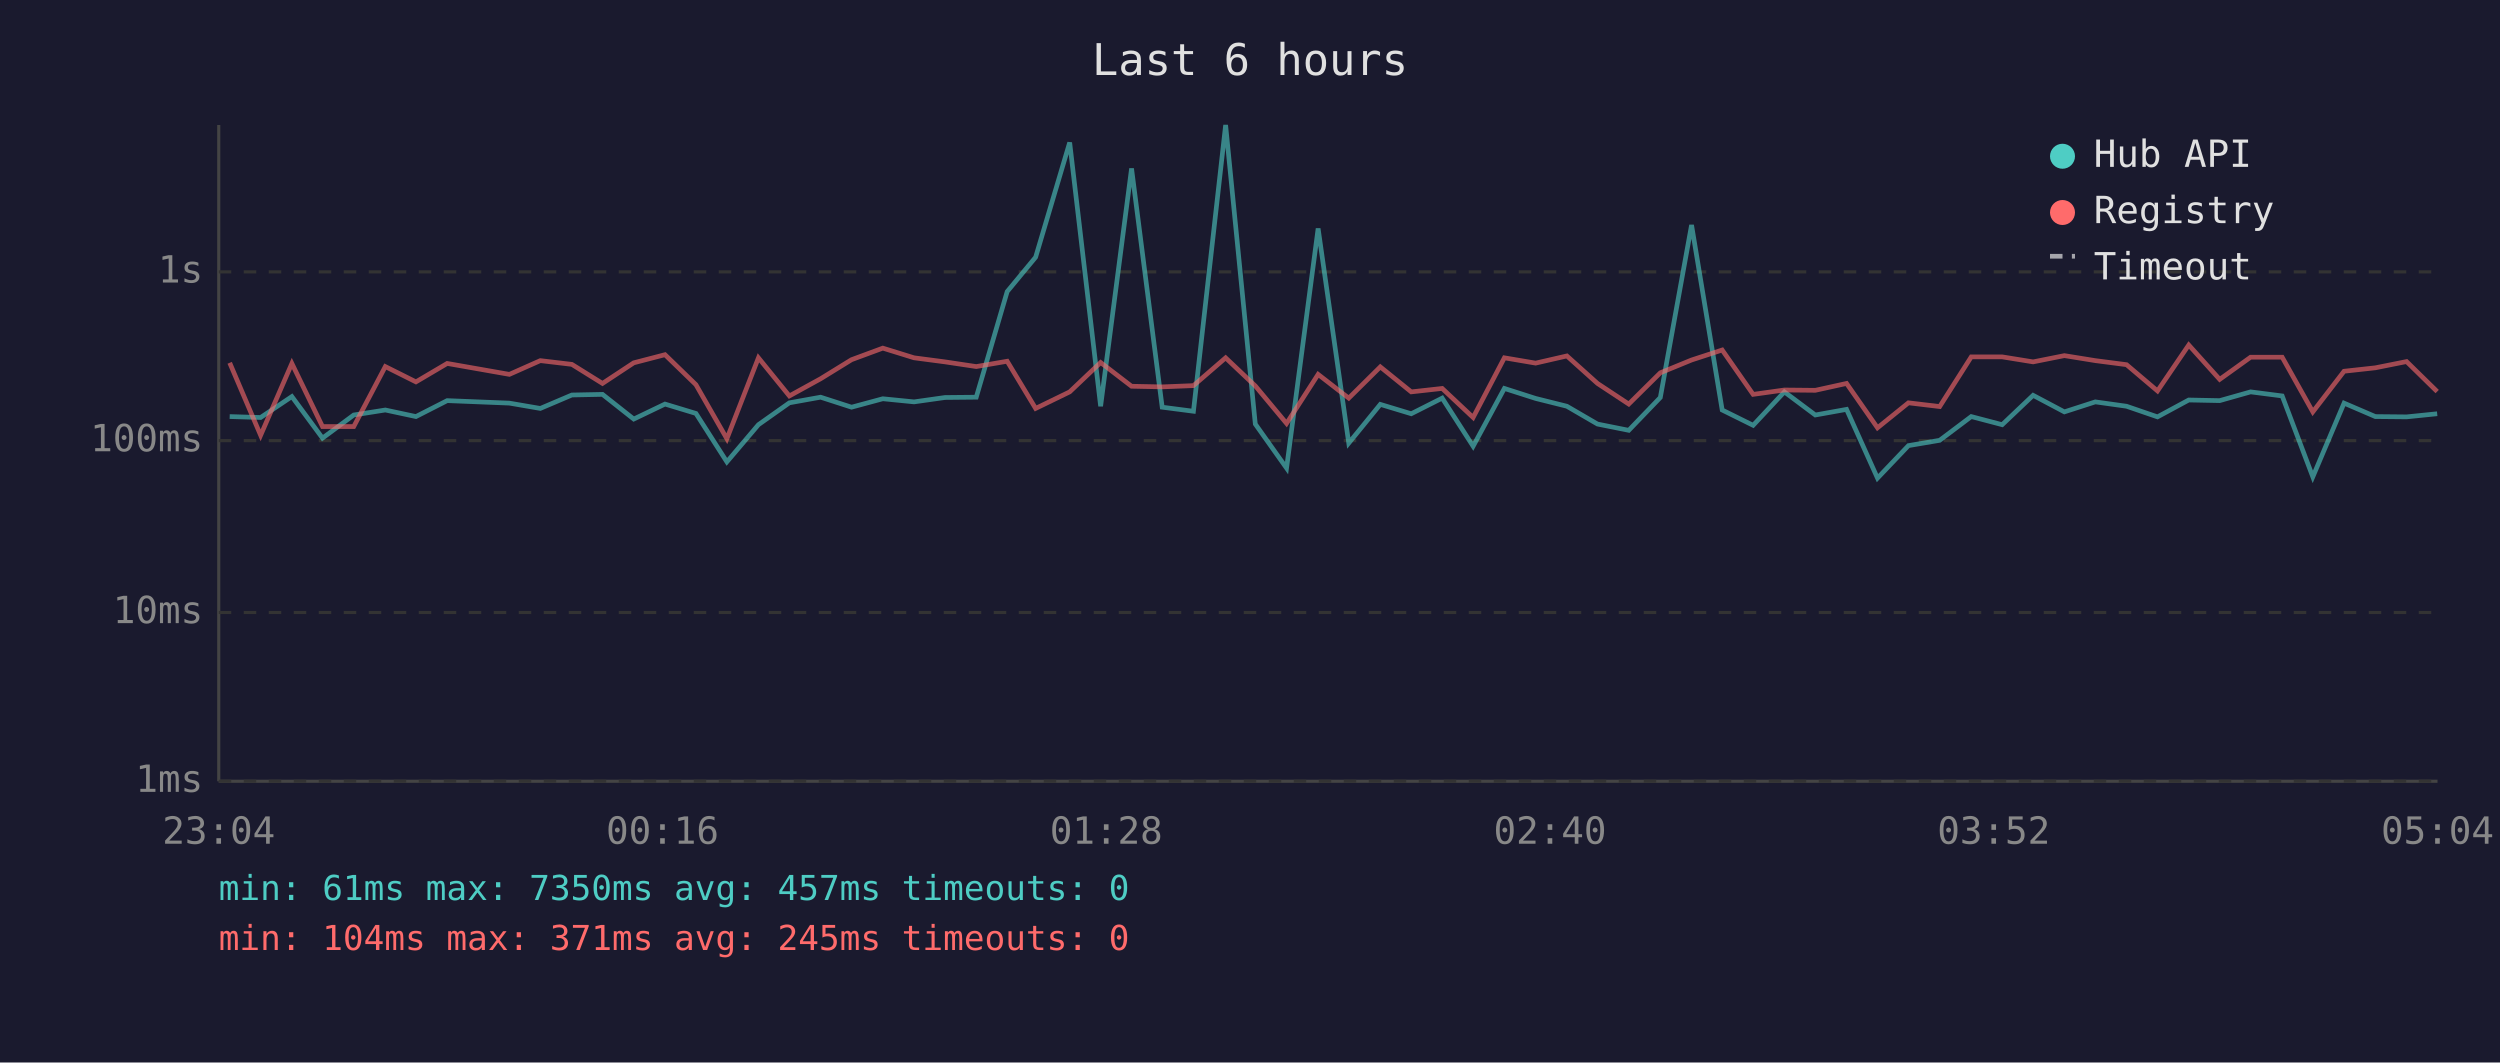
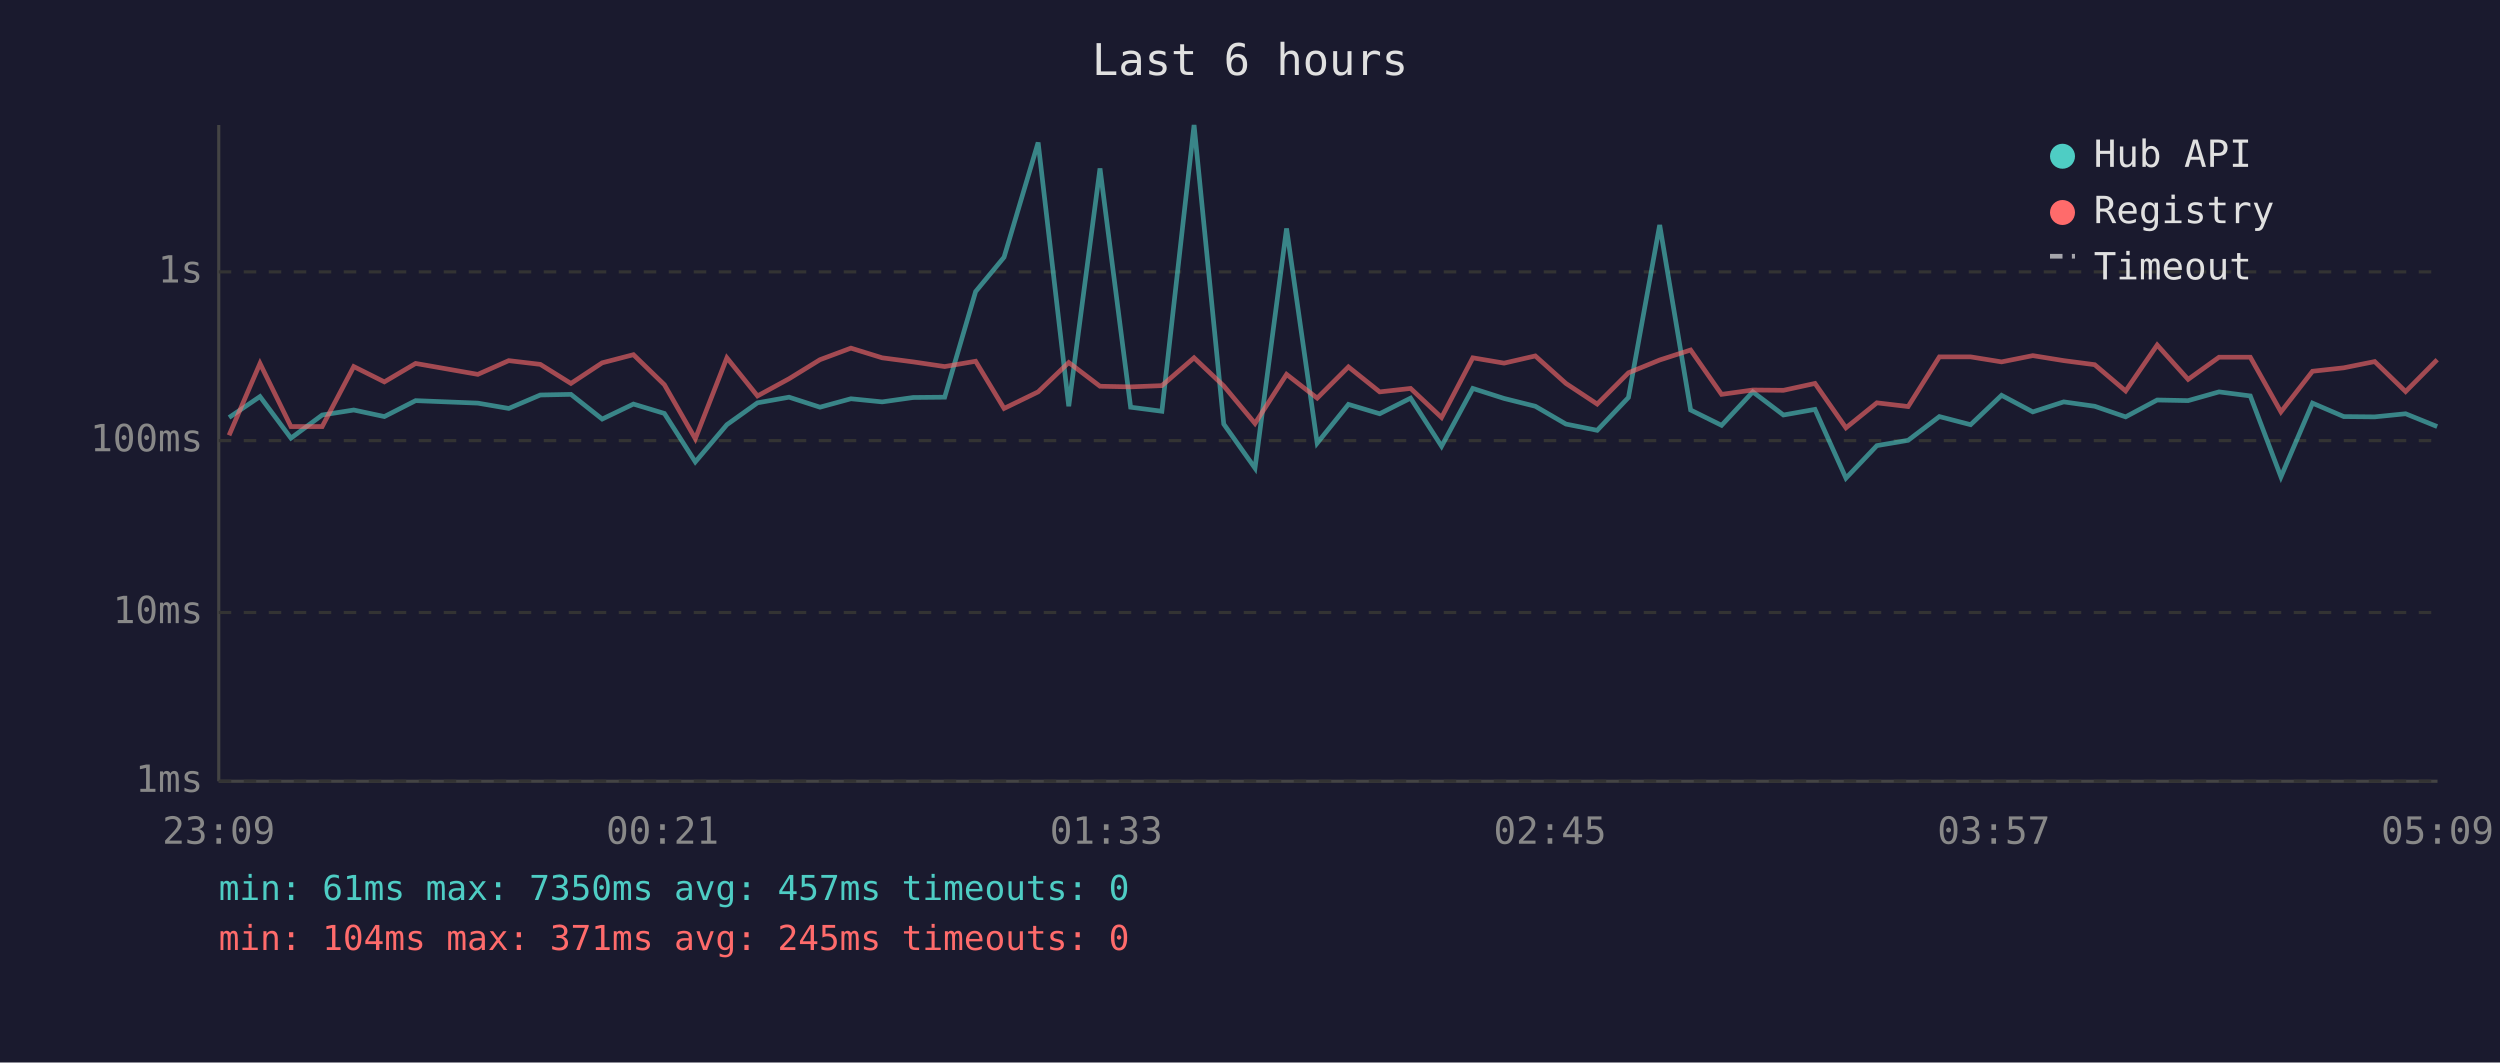
<svg xmlns="http://www.w3.org/2000/svg" viewBox="0 0 800 340" font-family="monospace" font-size="12">
  <rect width="800" height="340" fill="#1a1a2e" />
  <text x="400" y="24" fill="#e0e0e0" font-size="14" text-anchor="middle">Last 6 hours</text>
  <line x1="70" y1="40" x2="70" y2="250" stroke="#444" stroke-width="1" />
  <line x1="70" y1="250" x2="780" y2="250" stroke="#444" stroke-width="1" />
  <line x1="70" y1="250" x2="780" y2="250" stroke="#333" stroke-width="1" stroke-dasharray="4" />
  <text x="65" y="250" fill="#888" text-anchor="end" dominant-baseline="middle">1ms</text>
  <line x1="70" y1="196" x2="780" y2="196" stroke="#333" stroke-width="1" stroke-dasharray="4" />
  <text x="65" y="196" fill="#888" text-anchor="end" dominant-baseline="middle">10ms</text>
  <line x1="70" y1="141" x2="780" y2="141" stroke="#333" stroke-width="1" stroke-dasharray="4" />
  <text x="65" y="141" fill="#888" text-anchor="end" dominant-baseline="middle">100ms</text>
  <line x1="70" y1="87" x2="780" y2="87" stroke="#333" stroke-width="1" stroke-dasharray="4" />
  <text x="65" y="87" fill="#888" text-anchor="end" dominant-baseline="middle">1s</text>
-   <text x="70" y="270" fill="#888" text-anchor="middle">23:04</text>
-   <text x="212" y="270" fill="#888" text-anchor="middle">00:16</text>
-   <text x="354" y="270" fill="#888" text-anchor="middle">01:28</text>
-   <text x="496" y="270" fill="#888" text-anchor="middle">02:40</text>
-   <text x="638" y="270" fill="#888" text-anchor="middle">03:52</text>
-   <text x="780" y="270" fill="#888" text-anchor="middle">05:04</text>
-   <polyline points="73.5,133.3 83.4,133.6 93.4,126.9 103.2,140.2 113.2,132.8 123.3,131.2 133.1,133.3 143.1,128.2 163.0,129.0 172.9,130.7 183.0,126.4 192.8,126.2 202.8,134.1 212.8,129.3 222.7,132.3 232.6,147.8 242.7,135.9 252.6,128.9 262.6,127.1 272.5,130.3 282.5,127.6 292.5,128.6 302.4,127.2 312.4,127.1 322.3,93.3 331.4,82.3 342.3,45.6 352.2,130.0 362.1,53.9 371.9,130.3 381.9,131.6 392.2,40.0 401.7,135.7 411.7,149.8 421.8,73.1 431.6,141.8 441.7,129.4 451.6,132.4 461.5,127.4 471.4,142.8 481.4,124.3 491.4,127.5 501.4,130.0 511.2,135.7 521.2,137.7 531.3,127.2 541.3,72.0 551.1,131.2 561.0,136.1 571.0,125.4 580.9,132.8 590.9,131.0 600.8,153.0 610.7,142.6 620.7,140.9 630.8,133.3 640.7,135.9 650.6,126.5 660.6,131.8 670.5,128.6 680.5,130.0 690.4,133.4 700.4,128.0 710.3,128.2 720.2,125.4 730.3,126.7 740.1,152.6 750.1,129.0 760.1,133.3 770.1,133.4 779.9,132.4" fill="none" stroke="#4ecdc4" stroke-width="1.5" opacity="0.6" />
-   <polyline points="73.5,116.1 83.4,139.3 93.4,116.3 103.2,136.5 113.2,136.5 123.3,117.3 133.1,122.2 143.1,116.3 163.0,119.8 172.9,115.4 183.0,116.6 192.8,122.7 202.8,116.1 212.8,113.5 222.7,123.1 232.6,140.4 242.7,114.5 252.6,126.7 262.6,121.2 272.5,115.1 282.5,111.4 292.5,114.5 302.4,115.8 312.4,117.3 322.3,115.6 331.4,130.7 342.3,125.4 352.2,116.0 362.1,123.6 371.9,123.8 381.9,123.4 392.2,114.5 401.7,123.5 411.7,135.5 421.8,119.8 431.6,127.4 441.7,117.4 451.6,125.4 461.5,124.3 471.4,133.6 481.4,114.5 491.4,116.2 501.4,113.9 511.2,122.7 521.2,129.3 531.3,119.3 541.3,115.2 551.1,112.0 561.0,126.2 571.0,124.8 580.9,124.9 590.9,122.7 600.8,136.9 610.7,128.9 620.7,130.1 630.8,114.2 640.7,114.2 650.6,115.8 660.6,113.8 670.5,115.4 680.5,116.7 690.4,125.1 700.4,110.4 710.3,121.4 720.2,114.3 730.3,114.3 740.1,131.8 750.1,118.8 760.1,117.7 770.1,115.7 779.9,125.3" fill="none" stroke="#ff6b6b" stroke-width="1.5" opacity="0.6" />
+   <text x="70" y="270" fill="#888" text-anchor="middle">23:09</text>
+   <text x="212" y="270" fill="#888" text-anchor="middle">00:21</text>
+   <text x="354" y="270" fill="#888" text-anchor="middle">01:33</text>
+   <text x="496" y="270" fill="#888" text-anchor="middle">02:45</text>
+   <text x="638" y="270" fill="#888" text-anchor="middle">03:57</text>
+   <text x="780" y="270" fill="#888" text-anchor="middle">05:09</text>
+   <polyline points="73.3,133.6 83.2,126.9 93.1,140.2 103.1,132.8 113.2,131.2 123.0,133.3 133.0,128.2 152.9,129.0 162.8,130.7 172.9,126.4 182.7,126.2 192.7,134.1 202.7,129.3 212.6,132.3 222.5,147.8 232.6,135.9 242.4,128.9 252.5,127.1 262.4,130.3 272.3,127.6 282.3,128.6 292.2,127.2 302.3,127.1 312.2,93.3 321.3,82.3 332.2,45.6 342.0,130.0 352.0,53.9 361.8,130.3 371.8,131.6 382.1,40.0 391.6,135.7 401.6,149.8 411.7,73.1 421.5,141.8 431.5,129.4 441.5,132.4 451.4,127.4 461.3,142.8 471.3,124.3 481.3,127.5 491.3,130.0 501.1,135.7 511.1,137.7 521.1,127.2 531.1,72.0 541.0,131.2 550.9,136.1 560.9,125.4 570.7,132.8 580.8,131.0 590.7,153.0 600.6,142.6 610.6,140.9 620.6,133.3 630.6,135.9 640.5,126.5 650.5,131.8 660.4,128.6 670.3,130.0 680.2,133.4 690.3,128.0 700.2,128.2 710.1,125.4 720.1,126.7 729.9,152.6 740.0,129.0 750.0,133.3 759.9,133.4 769.8,132.4 779.9,136.5" fill="none" stroke="#4ecdc4" stroke-width="1.5" opacity="0.6" />
+   <polyline points="73.3,139.3 83.2,116.3 93.1,136.5 103.1,136.5 113.2,117.3 123.0,122.2 133.0,116.3 152.9,119.8 162.8,115.4 172.9,116.6 182.7,122.7 192.7,116.1 202.7,113.5 212.6,123.1 222.5,140.4 232.6,114.5 242.4,126.7 252.5,121.2 262.4,115.1 272.3,111.4 282.3,114.5 292.2,115.8 302.3,117.3 312.2,115.6 321.3,130.7 332.2,125.4 342.0,116.0 352.0,123.6 361.8,123.8 371.8,123.4 382.1,114.5 391.6,123.5 401.6,135.5 411.7,119.8 421.5,127.4 431.5,117.4 441.5,125.4 451.4,124.3 461.3,133.6 471.3,114.5 481.3,116.2 491.3,113.9 501.1,122.7 511.1,129.3 521.1,119.3 531.1,115.2 541.0,112.0 550.9,126.2 560.9,124.8 570.7,124.9 580.8,122.7 590.7,136.9 600.6,128.9 610.6,130.1 620.6,114.2 630.6,114.2 640.5,115.8 650.5,113.8 660.4,115.4 670.3,116.7 680.2,125.1 690.3,110.4 700.2,121.4 710.1,114.3 720.1,114.3 729.9,131.8 740.0,118.8 750.0,117.7 759.9,115.7 769.8,125.3 779.9,115.1" fill="none" stroke="#ff6b6b" stroke-width="1.5" opacity="0.6" />
  <circle cx="660" cy="50" r="4" fill="#4ecdc4" />
  <text x="670" y="50" fill="#e0e0e0" dominant-baseline="middle">Hub API</text>
  <circle cx="660" cy="68" r="4" fill="#ff6b6b" />
  <text x="670" y="68" fill="#e0e0e0" dominant-baseline="middle">Registry</text>
  <line x1="656" y1="82" x2="664" y2="82" stroke="#e0e0e0" stroke-width="1.5" stroke-dasharray="4,3" opacity="0.7" />
  <text x="670" y="86" fill="#e0e0e0" dominant-baseline="middle">Timeout</text>
  <text x="70" y="288" fill="#4ecdc4" font-size="11">min: 61ms  max: 7350ms  avg: 457ms  timeouts: 0</text>
  <text x="70" y="304" fill="#ff6b6b" font-size="11">min: 104ms  max: 371ms  avg: 245ms  timeouts: 0</text>
</svg>
